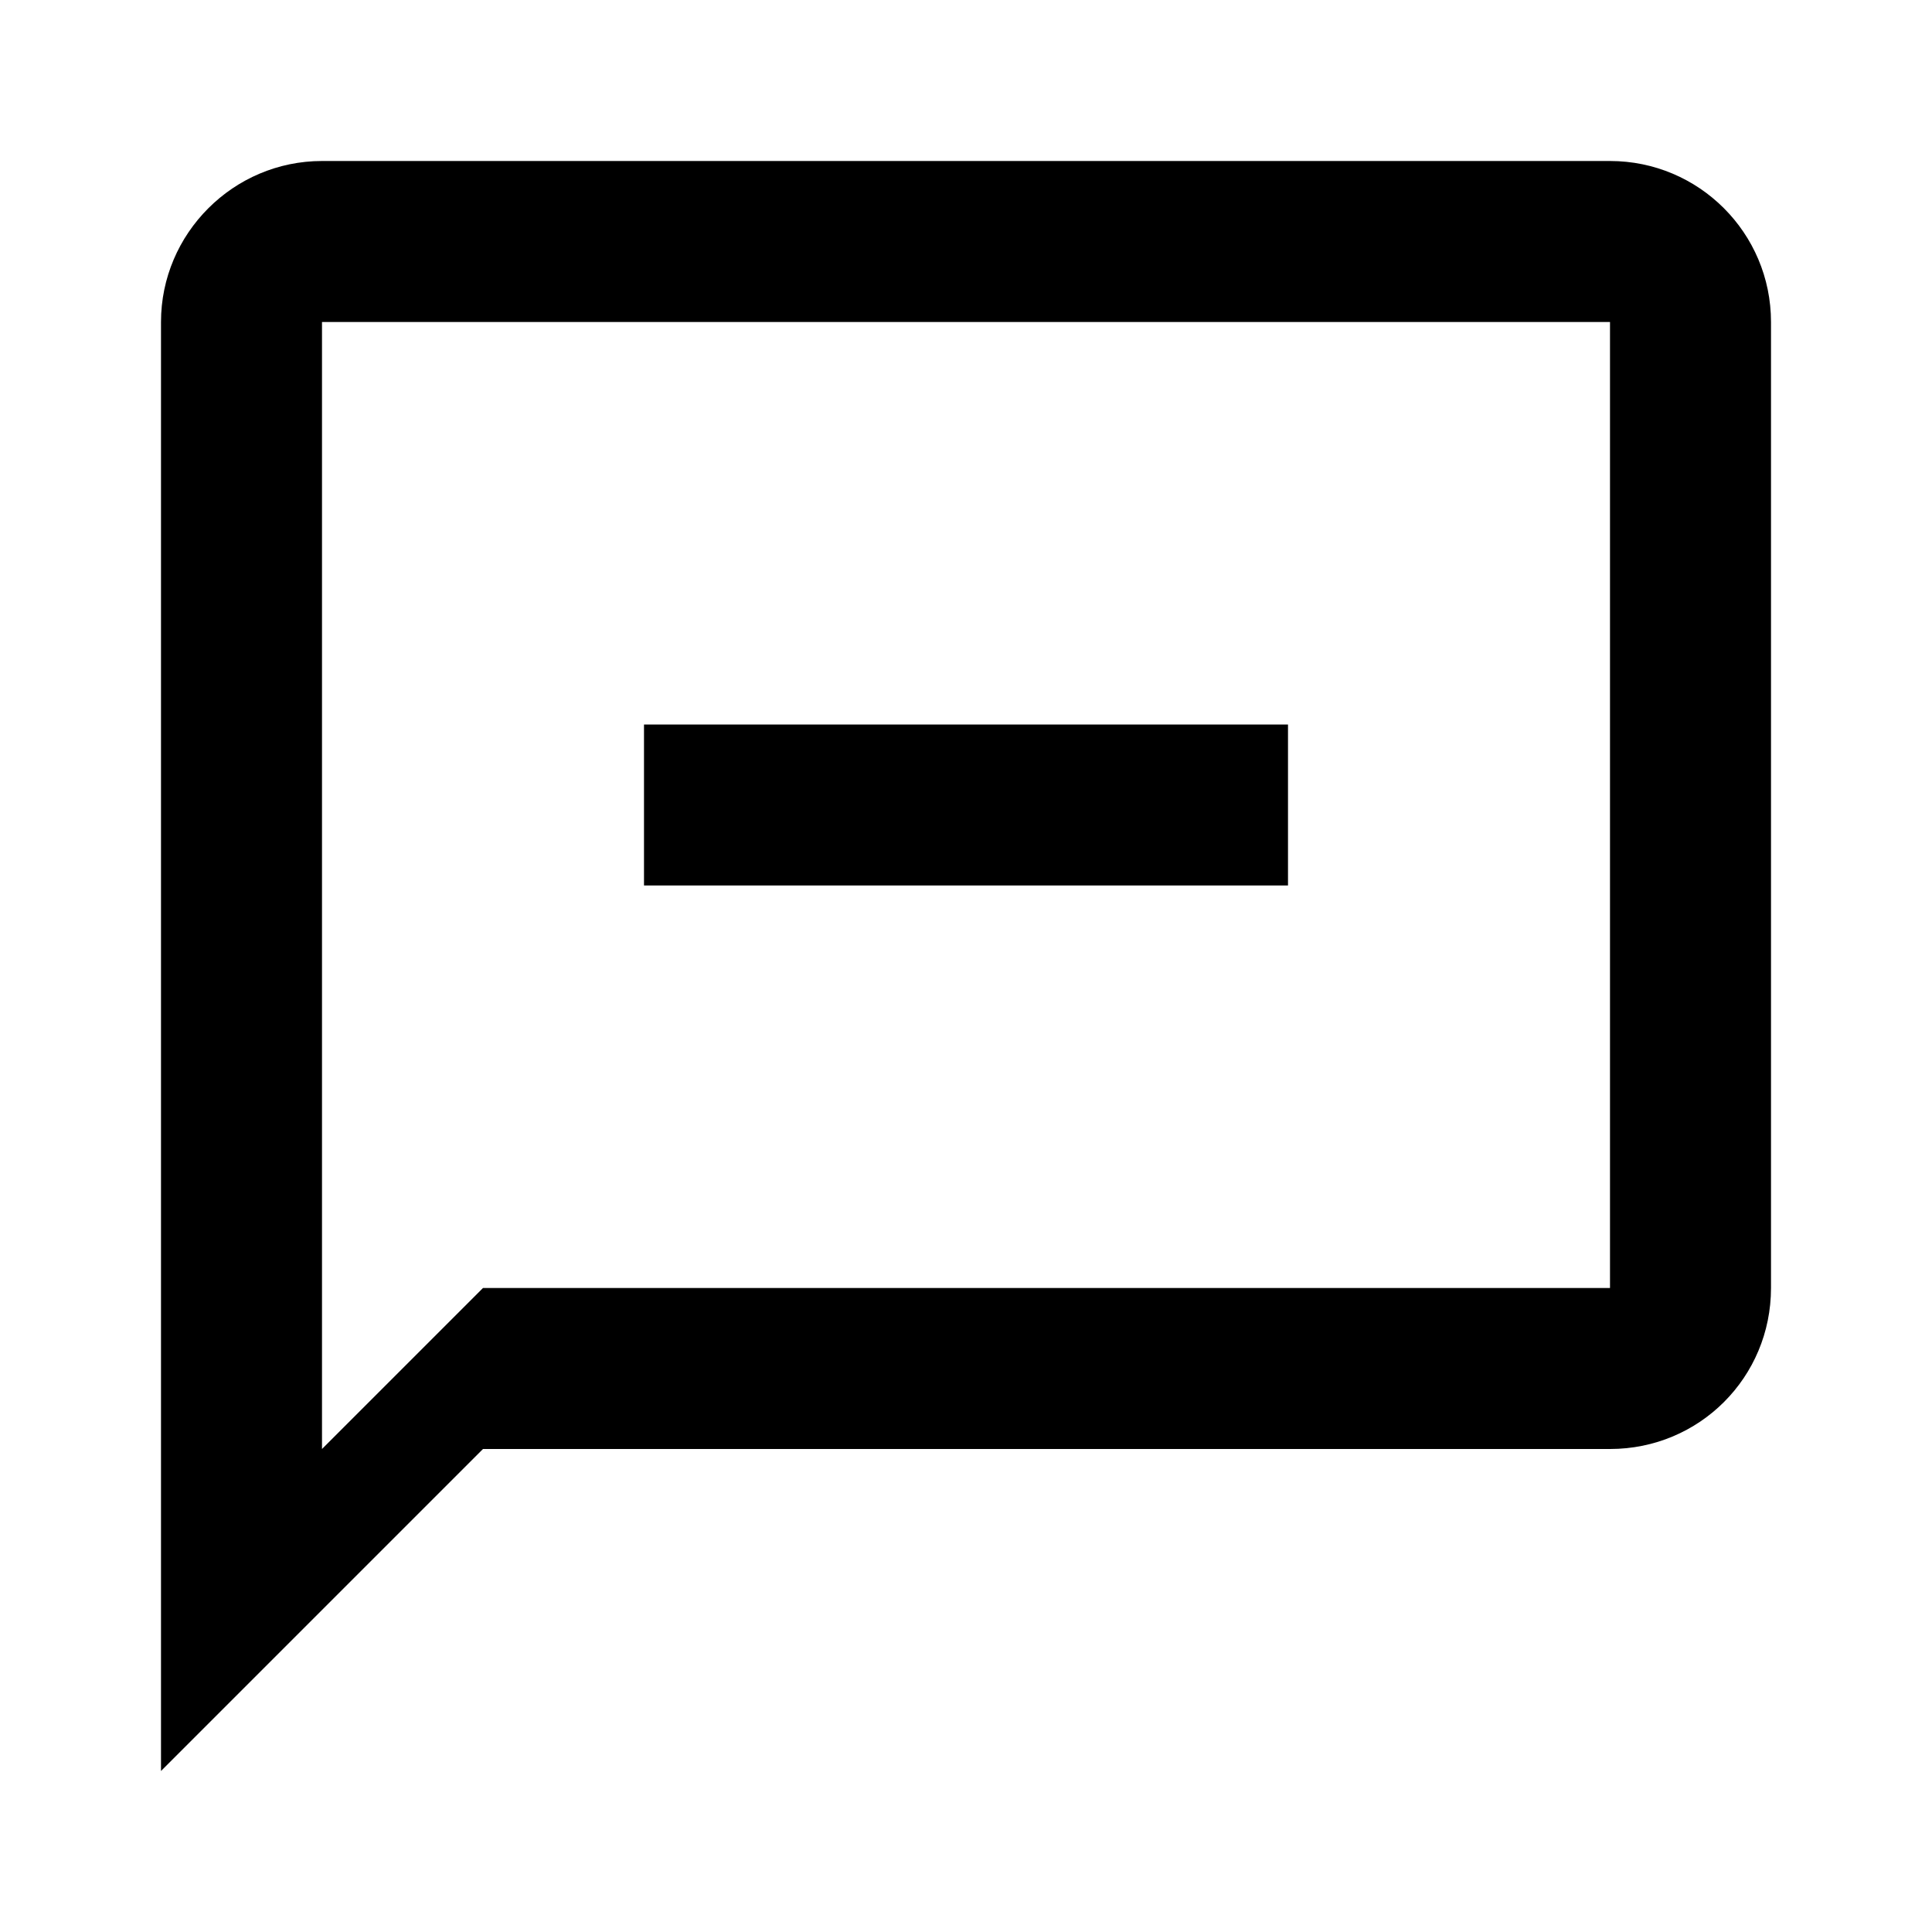
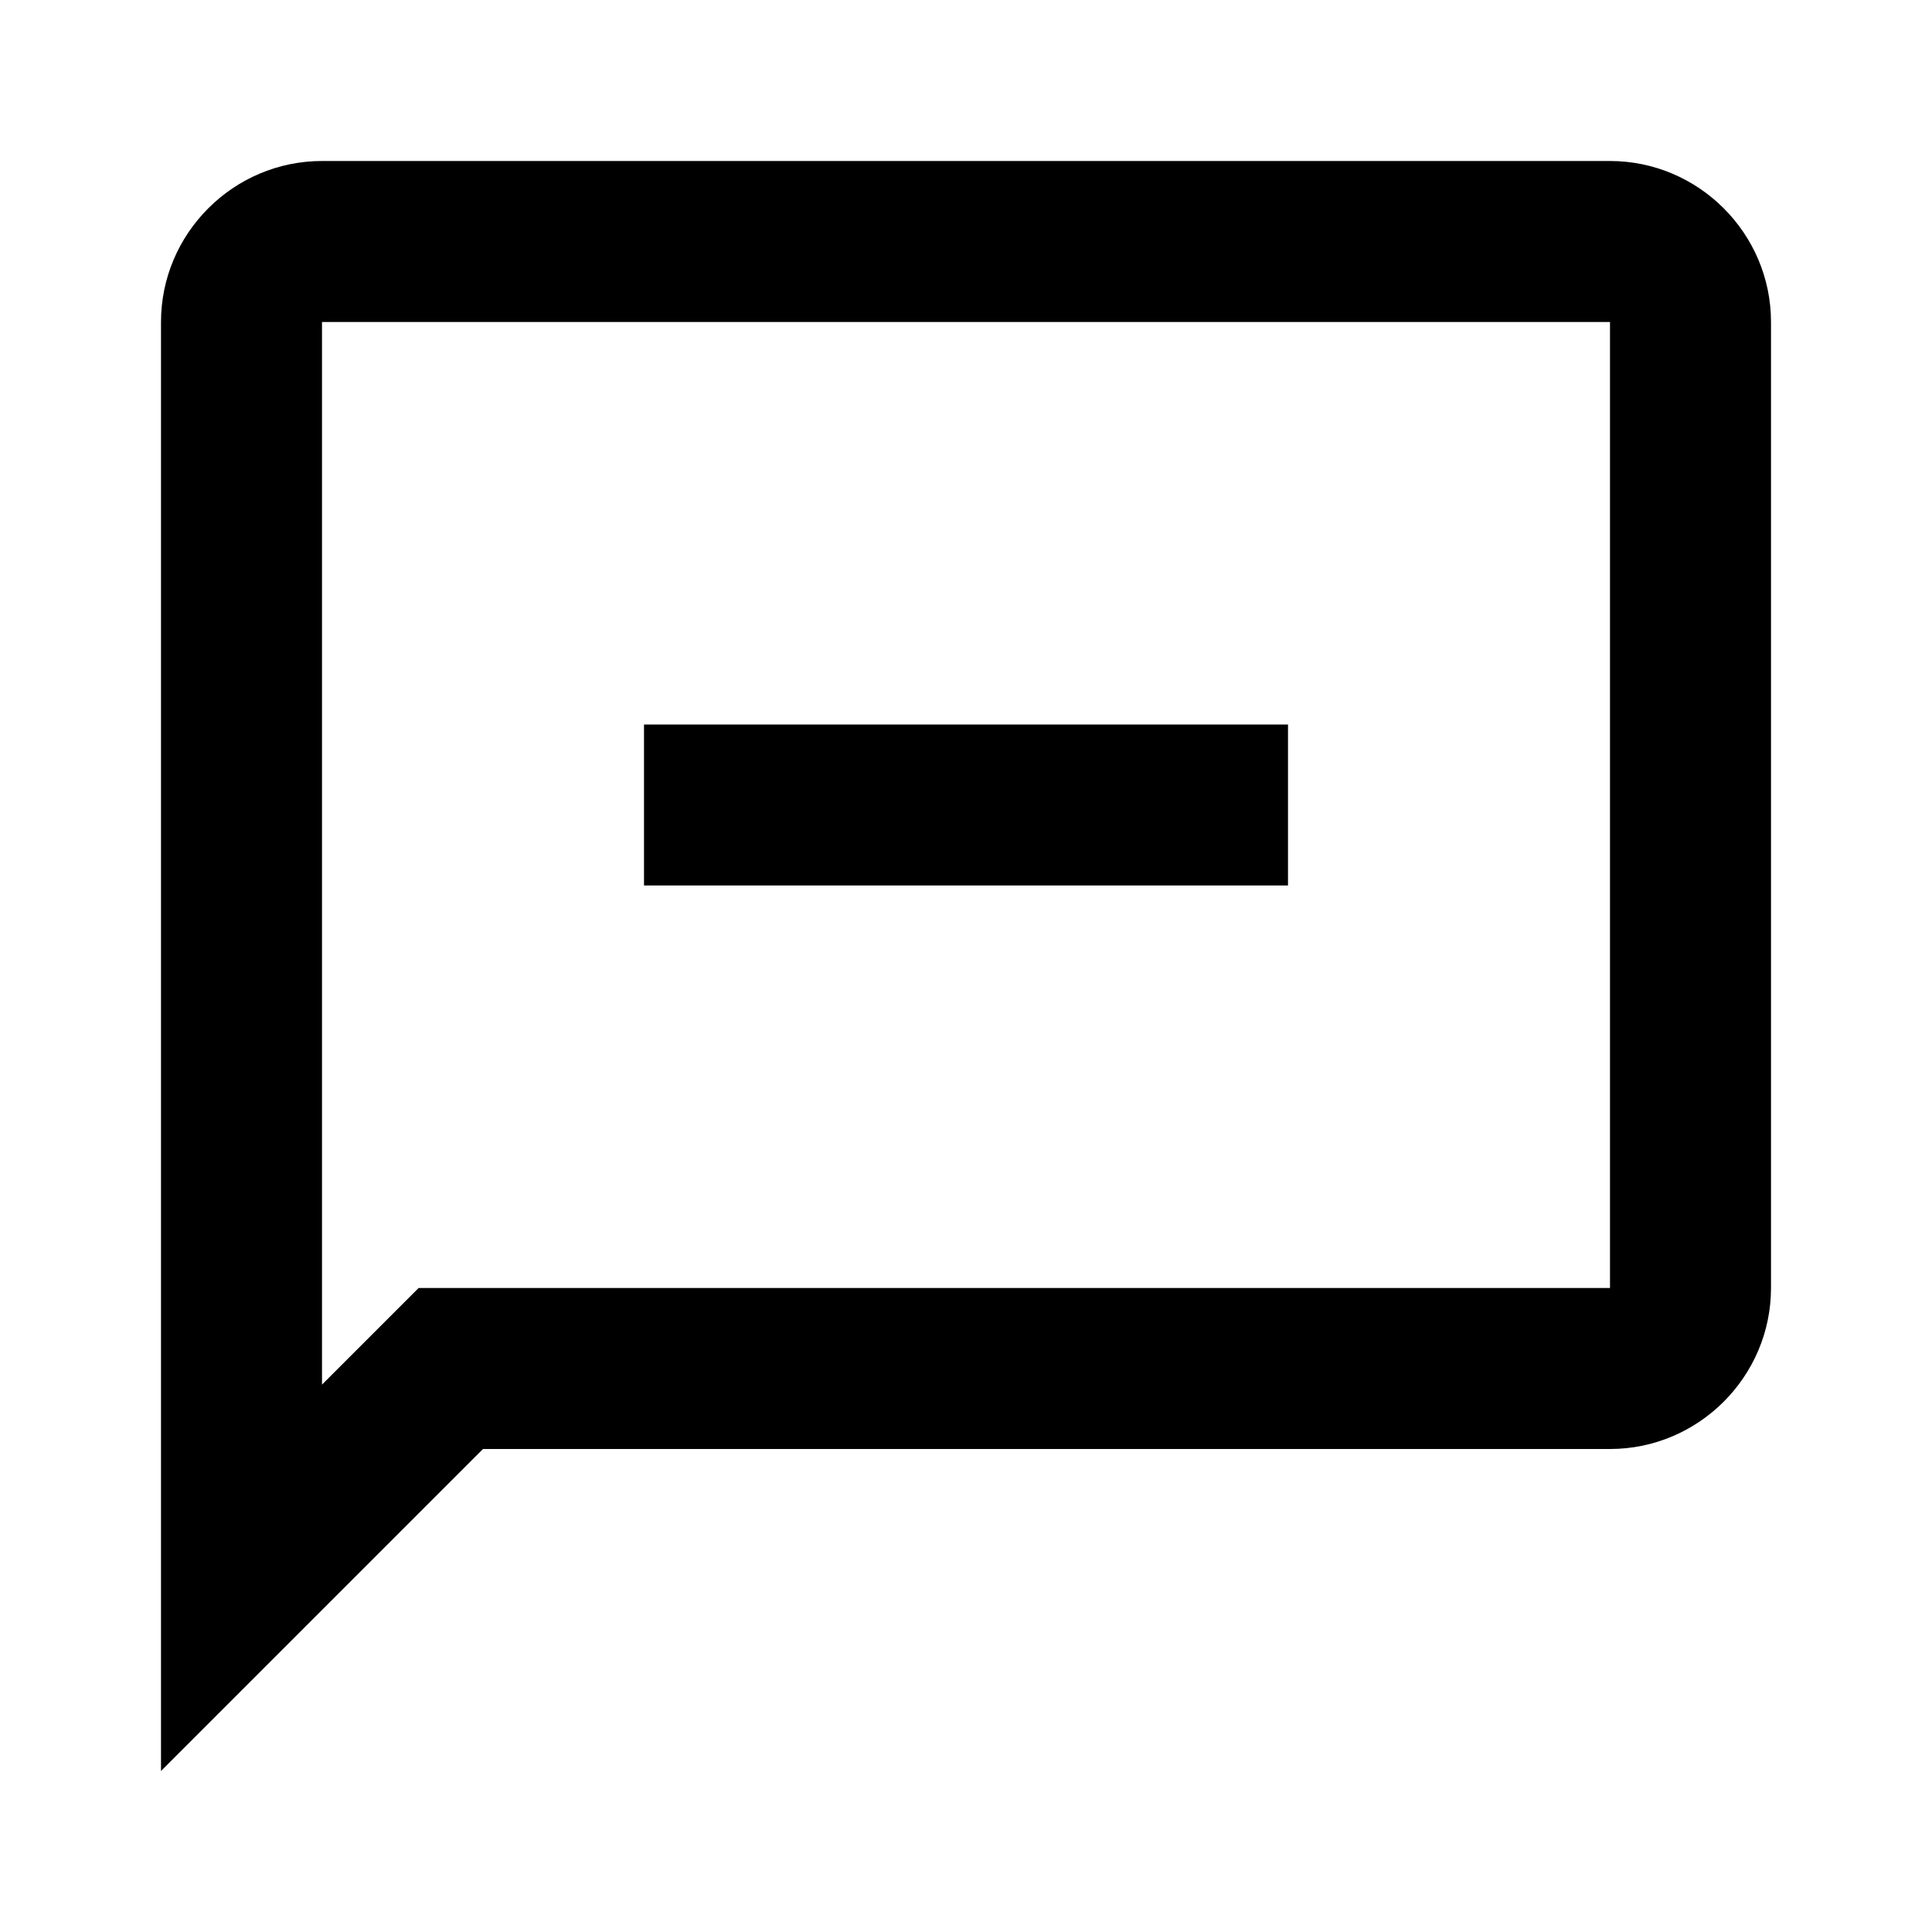
<svg xmlns="http://www.w3.org/2000/svg" viewBox="0 0 24 24">
-   <path d="M20 2H4c-1.1 0-2 .9-2 2v18l4-4h14c1.11 0 2-.89 2-2V4a2 2 0 00-2-2m0 14H6l-2 2V4h16M8 9v2h8V9H8z" />
+   <path d="M20 2H4c-1.1 0-2 .9-2 2v18l4-4h14c1.1 0 2-.9 2-2V4c0-1.1-.9-2-2-2m0 14H5.2L4 17.2V4h16v12M8 9v2h8V9H8z" />
</svg>
